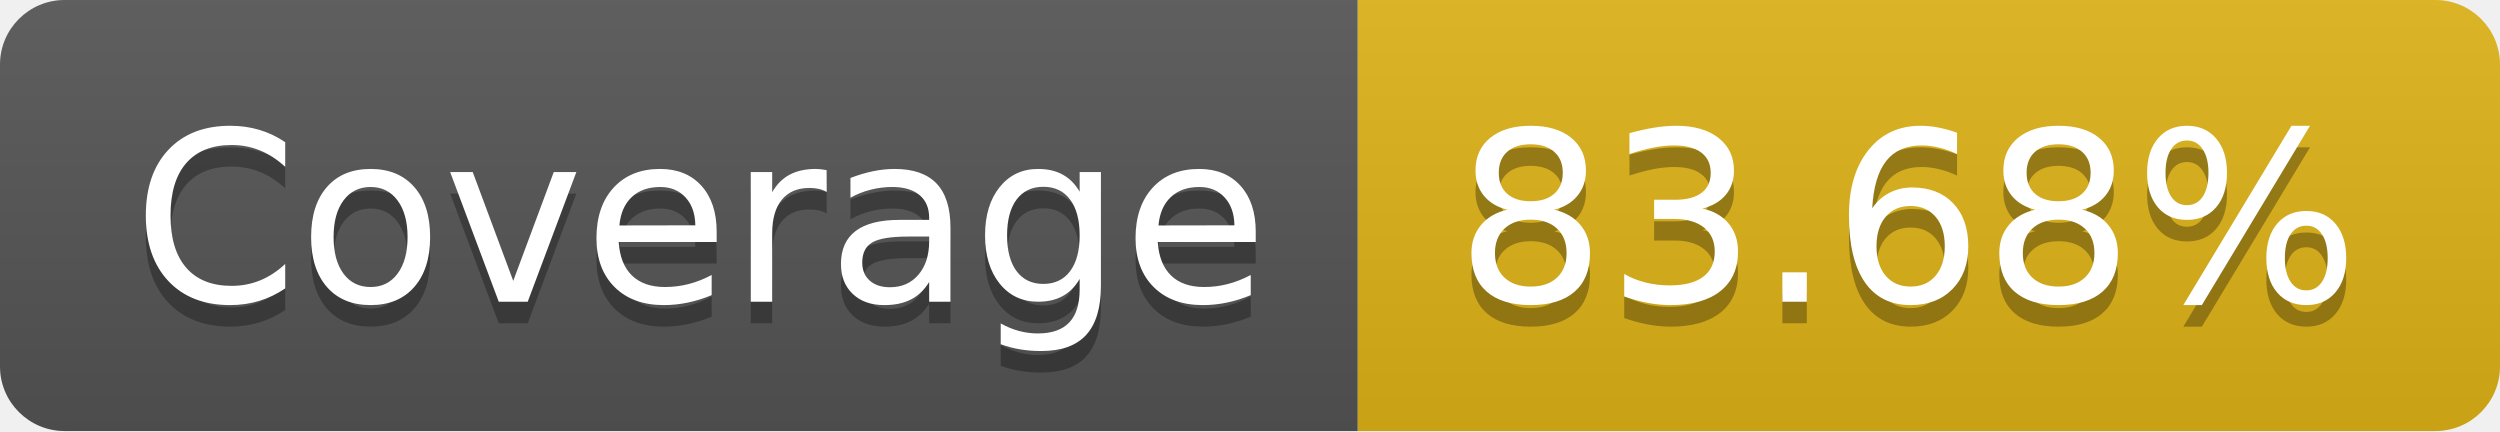
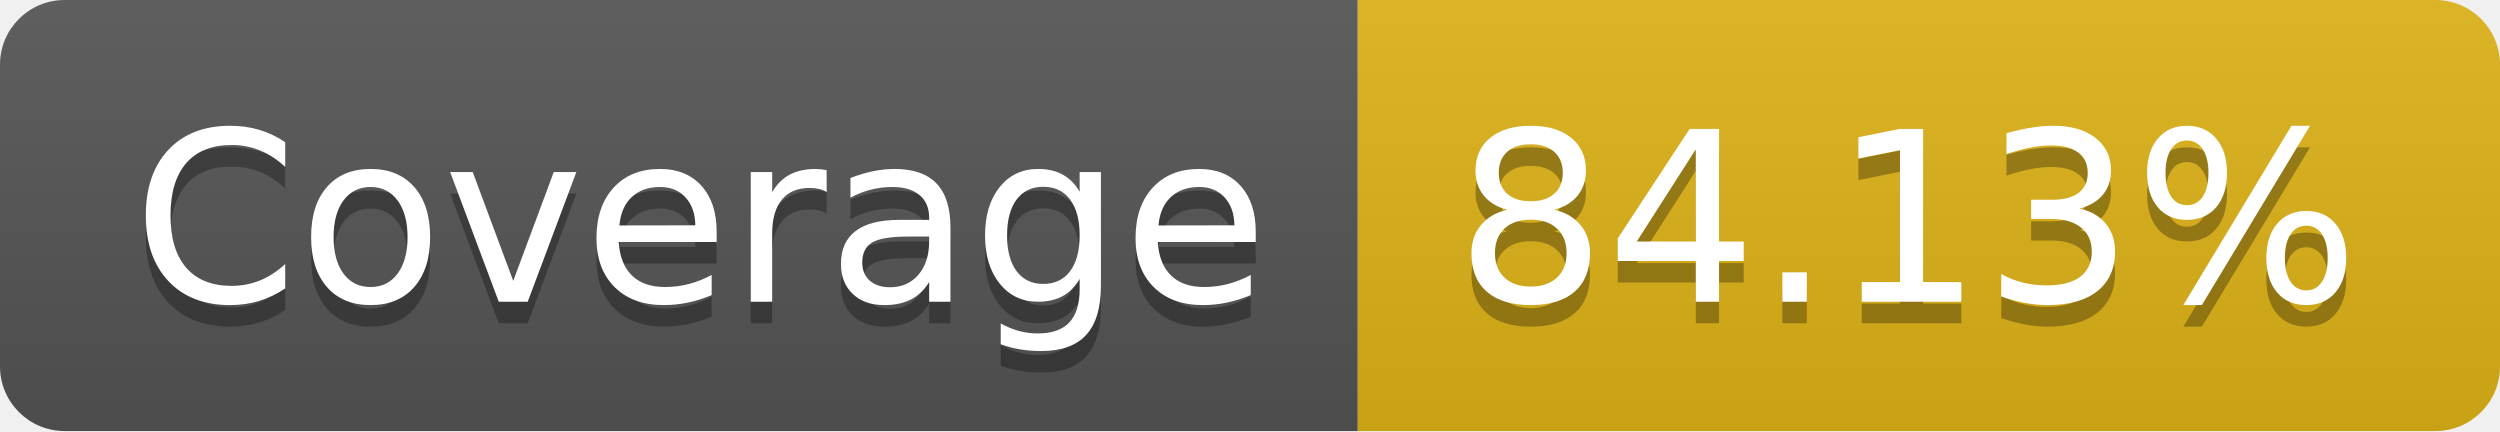
- <svg xmlns="http://www.w3.org/2000/svg" width="116" height="20" role="img" aria-label="Coverage: 83.68%">
+ <svg xmlns="http://www.w3.org/2000/svg" width="116" height="20" role="img" aria-label="Coverage: 84.13%">
  <linearGradient id="s" x2="0" y2="100%">
    <stop offset="0" stop-color="#bbb" stop-opacity=".1" />
    <stop offset="1" stop-opacity=".1" />
  </linearGradient>
  <clipPath id="r">
    <rect width="116" height="20" rx="3" fill="#fff" />
  </clipPath>
  <g clip-path="url(#r)">
    <rect width="63" height="20" fill="#555" />
    <rect x="63" width="53" height="20" fill="#dfb317" />
    <rect width="116" height="20" fill="url(#s)" />
  </g>
  <g fill="#fff" text-anchor="middle" font-family="Verdana,Geneva,DejaVu Sans,sans-serif" text-rendering="geometricPrecision" font-size="110">
    <text aria-hidden="true" x="325" y="150" fill="#010101" fill-opacity=".3" transform="scale(.1)" textLength="530">Coverage</text>
    <text x="325" y="140" transform="scale(.1)" fill="#fff" textLength="530">Coverage</text>
-     <text aria-hidden="true" x="885" y="150" fill="#010101" fill-opacity=".3" transform="scale(.1)" textLength="430">83.68%</text>
-     <text x="885" y="140" transform="scale(.1)" fill="#fff" textLength="430">83.68%</text>
+     <text aria-hidden="true" x="885" y="150" fill="#010101" fill-opacity=".3" transform="scale(.1)" textLength="430">84.13%</text>
+     <text x="885" y="140" transform="scale(.1)" fill="#fff" textLength="430">84.13%</text>
  </g>
</svg>
